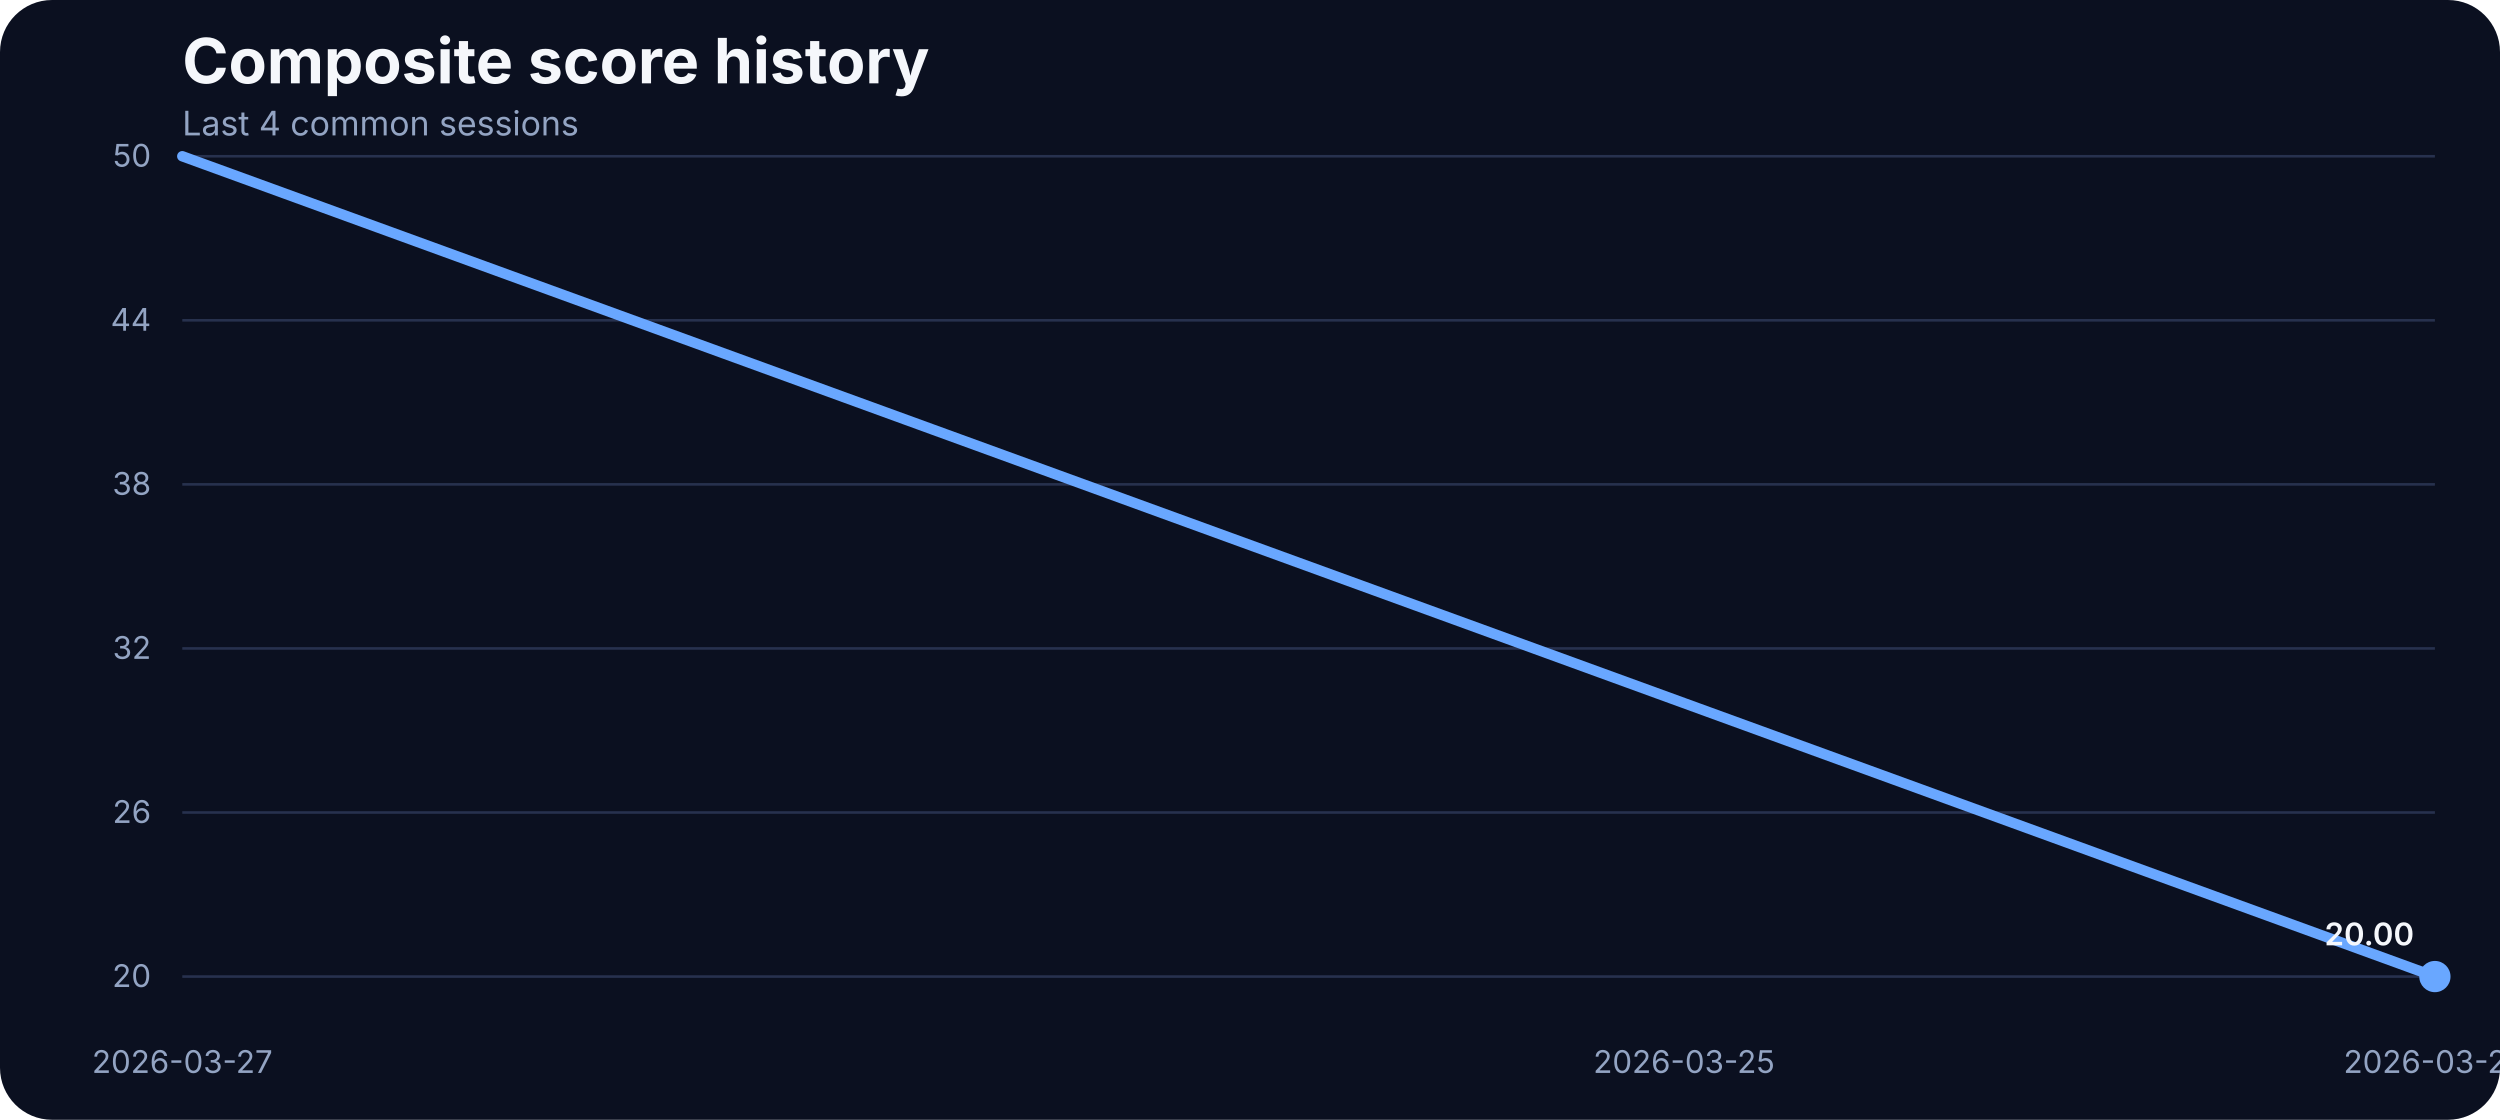
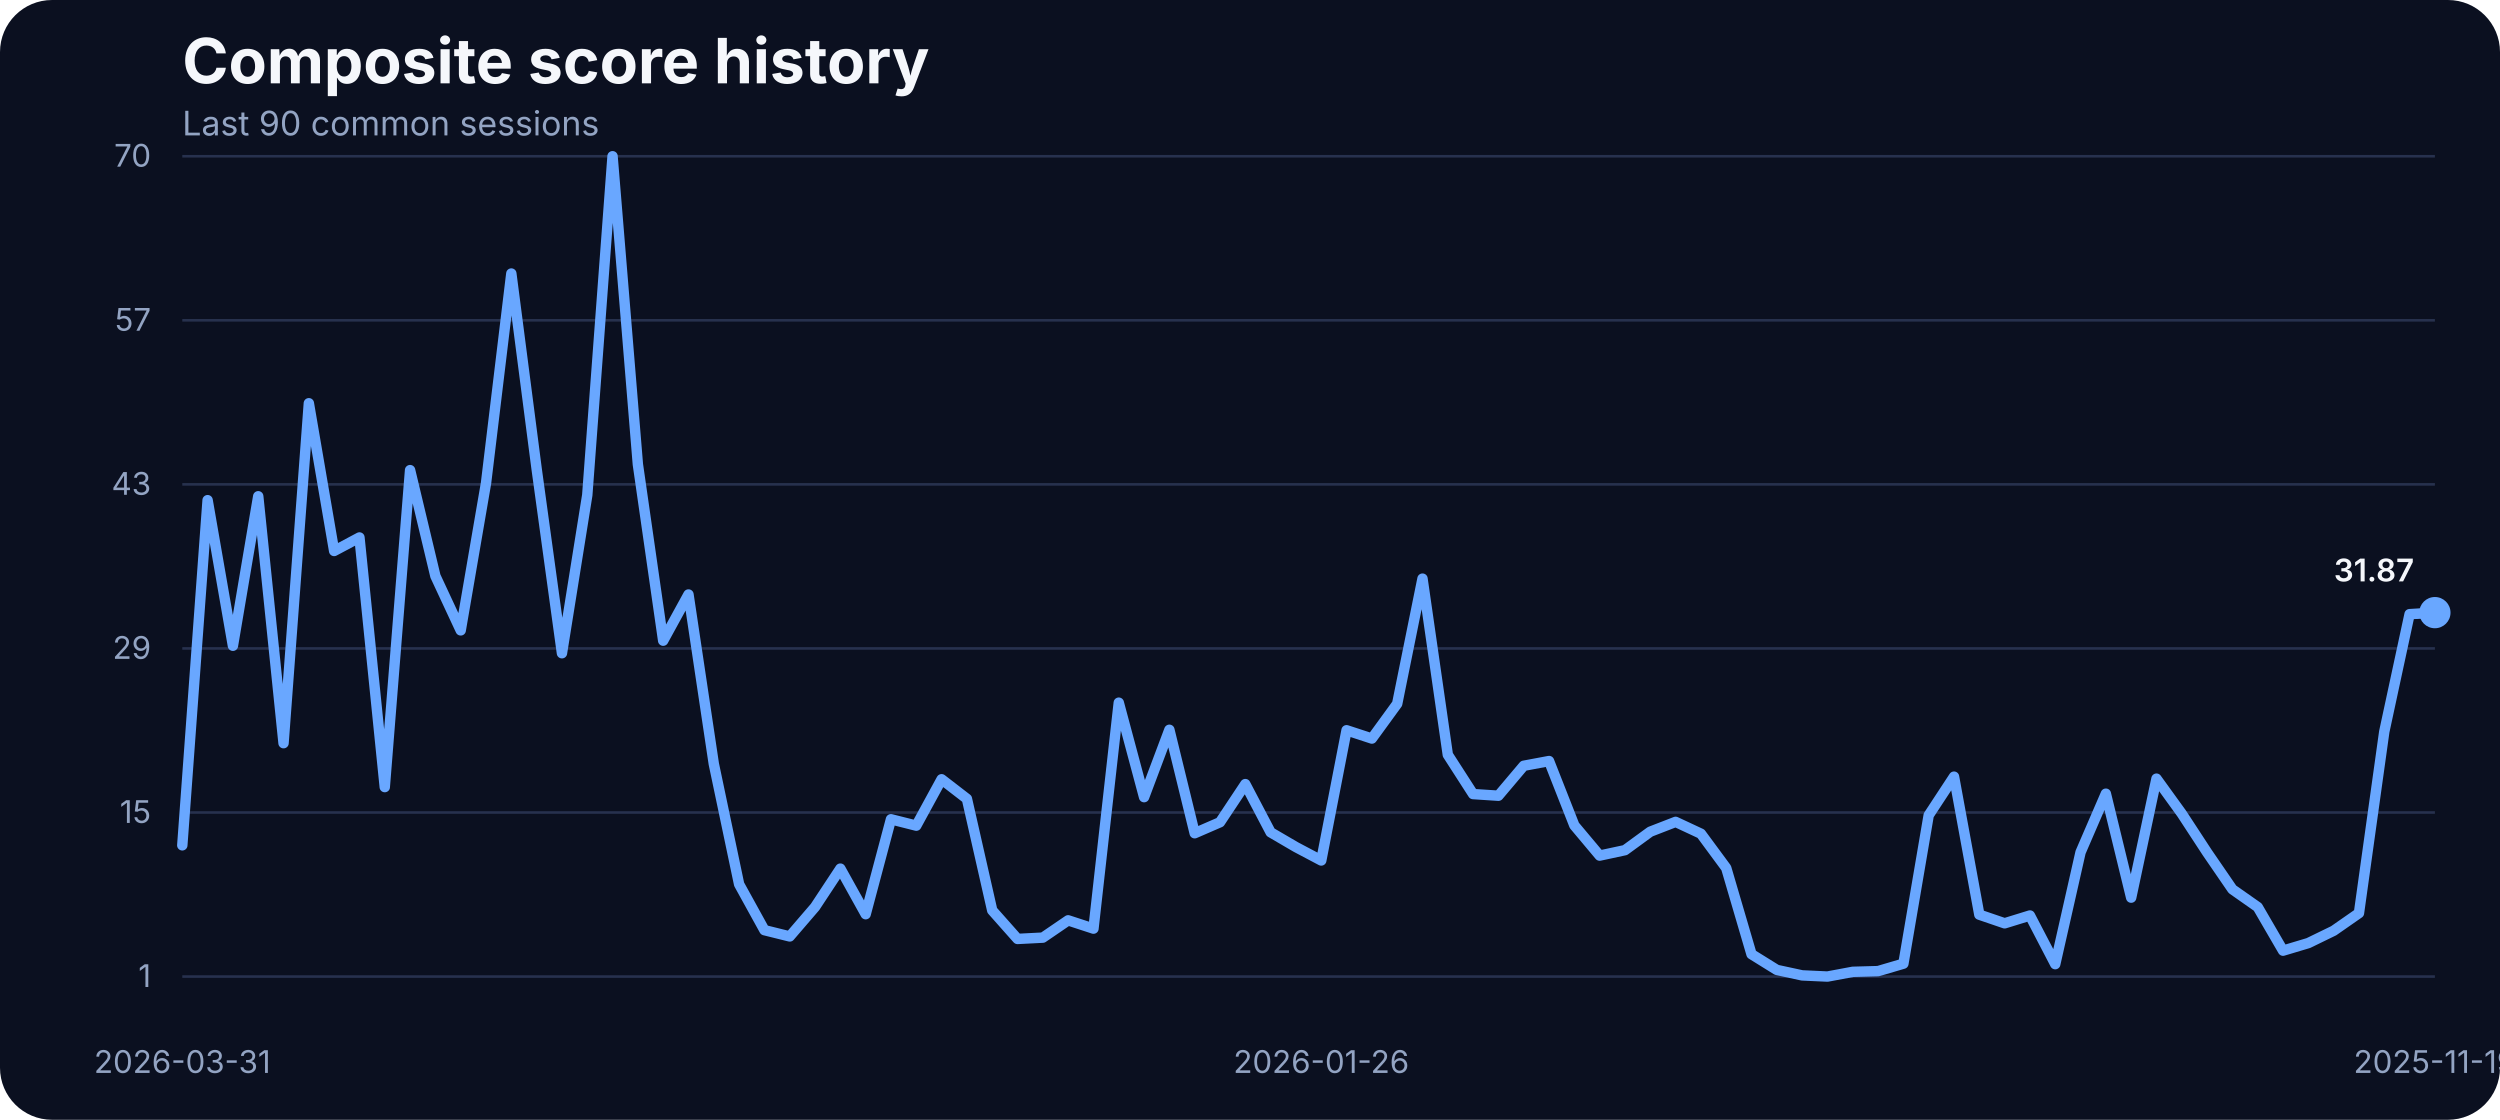
<svg xmlns="http://www.w3.org/2000/svg" width="960" height="430" viewBox="0 0 960 430" role="img" aria-label="Composite score history">
  <rect width="100%" height="100%" fill="#0b1020" rx="20" />
  <text x="70" y="32" fill="#f5f7fb" font-family="Inter, Arial, sans-serif" font-size="24" font-weight="700">Composite score history</text>
-   <text x="70" y="52" fill="#93a4c3" font-family="Inter, Arial, sans-serif" font-size="13">Last 4 common sessions</text>
+   <text x="70" y="52" fill="#93a4c3" font-family="Inter, Arial, sans-serif" font-size="13">Last 90 common sessions</text>
  <line x1="70" x2="935" y1="375.00" y2="375.00" stroke="#27314e" stroke-width="1" />
-   <text x="58" y="379.00" text-anchor="end" fill="#93a4c3" font-family="Inter, Arial, sans-serif" font-size="12">20</text>
+   <text x="58" y="379.00" text-anchor="end" fill="#93a4c3" font-family="Inter, Arial, sans-serif" font-size="12">1</text>
  <line x1="70" x2="935" y1="312.00" y2="312.00" stroke="#27314e" stroke-width="1" />
-   <text x="58" y="316.00" text-anchor="end" fill="#93a4c3" font-family="Inter, Arial, sans-serif" font-size="12">26</text>
+   <text x="58" y="316.00" text-anchor="end" fill="#93a4c3" font-family="Inter, Arial, sans-serif" font-size="12">15</text>
  <line x1="70" x2="935" y1="249.00" y2="249.00" stroke="#27314e" stroke-width="1" />
-   <text x="58" y="253.00" text-anchor="end" fill="#93a4c3" font-family="Inter, Arial, sans-serif" font-size="12">32</text>
+   <text x="58" y="253.00" text-anchor="end" fill="#93a4c3" font-family="Inter, Arial, sans-serif" font-size="12">29</text>
  <line x1="70" x2="935" y1="186.00" y2="186.00" stroke="#27314e" stroke-width="1" />
-   <text x="58" y="190.00" text-anchor="end" fill="#93a4c3" font-family="Inter, Arial, sans-serif" font-size="12">38</text>
+   <text x="58" y="190.00" text-anchor="end" fill="#93a4c3" font-family="Inter, Arial, sans-serif" font-size="12">43</text>
  <line x1="70" x2="935" y1="123.00" y2="123.00" stroke="#27314e" stroke-width="1" />
-   <text x="58" y="127.00" text-anchor="end" fill="#93a4c3" font-family="Inter, Arial, sans-serif" font-size="12">44</text>
+   <text x="58" y="127.00" text-anchor="end" fill="#93a4c3" font-family="Inter, Arial, sans-serif" font-size="12">57</text>
  <line x1="70" x2="935" y1="60.00" y2="60.00" stroke="#27314e" stroke-width="1" />
-   <text x="58" y="64.00" text-anchor="end" fill="#93a4c3" font-family="Inter, Arial, sans-serif" font-size="12">50</text>
-   <text x="70.00" y="412" text-anchor="middle" fill="#93a4c3" font-family="Inter, Arial, sans-serif" font-size="12">2026-03-27</text>
-   <text x="646.67" y="412" text-anchor="middle" fill="#93a4c3" font-family="Inter, Arial, sans-serif" font-size="12">2026-03-25</text>
-   <text x="935.00" y="412" text-anchor="middle" fill="#93a4c3" font-family="Inter, Arial, sans-serif" font-size="12">2026-03-24</text>
-   <path d="M 70.00 60.00 L 358.33 165.00 L 646.67 270.00 L 935.00 375.00" fill="none" stroke="#69a7ff" stroke-width="4" stroke-linecap="round" stroke-linejoin="round" />
-   <circle cx="935.00" cy="375.00" r="6" fill="#69a7ff" />
-   <text x="927.00" y="363.00" text-anchor="end" fill="#f5f7fb" font-family="Inter, Arial, sans-serif" font-size="12" font-weight="600">20.00</text>
+   <text x="58" y="64.00" text-anchor="end" fill="#93a4c3" font-family="Inter, Arial, sans-serif" font-size="12">70</text>
+   <text x="70.00" y="412" text-anchor="middle" fill="#93a4c3" font-family="Inter, Arial, sans-serif" font-size="12">2026-03-31</text>
+   <text x="507.36" y="412" text-anchor="middle" fill="#93a4c3" font-family="Inter, Arial, sans-serif" font-size="12">2026-01-26</text>
+   <text x="935.00" y="412" text-anchor="middle" fill="#93a4c3" font-family="Inter, Arial, sans-serif" font-size="12">2025-11-19</text>
+   <path d="M 70.00 324.60 L 79.72 192.07 L 89.44 247.97 L 99.16 190.57 L 108.88 285.38 L 118.60 154.85 L 128.31 211.57 L 138.03 206.39 L 147.75 302.24 L 157.47 180.53 L 167.19 221.20 L 176.91 242.06 L 186.63 185.53 L 196.35 105.04 L 206.07 180.07 L 215.79 250.84 L 225.51 190.12 L 235.22 60.00 L 244.94 178.30 L 254.66 246.02 L 264.38 228.29 L 274.10 293.33 L 283.82 339.55 L 293.54 357.18 L 303.26 359.59 L 312.98 348.28 L 322.70 333.55 L 332.42 351.05 L 342.13 314.60 L 351.85 317.05 L 361.57 299.24 L 371.29 306.74 L 381.01 349.59 L 390.73 360.55 L 400.45 360.05 L 410.17 353.41 L 419.89 356.59 L 429.61 269.83 L 439.33 306.10 L 449.04 280.24 L 458.76 319.96 L 468.48 315.74 L 478.20 301.10 L 487.92 319.60 L 497.64 325.28 L 507.36 330.42 L 517.08 280.42 L 526.80 283.60 L 536.52 270.24 L 546.24 222.20 L 555.96 289.83 L 565.67 304.92 L 575.39 305.56 L 585.11 294.06 L 594.83 292.24 L 604.55 316.96 L 614.27 328.55 L 623.99 326.46 L 633.71 319.37 L 643.43 315.60 L 653.15 320.14 L 662.87 333.32 L 672.58 366.41 L 682.30 372.45 L 692.02 374.55 L 701.74 375.00 L 711.46 373.18 L 721.18 372.91 L 730.90 370.05 L 740.62 313.05 L 750.34 298.24 L 760.06 351.23 L 769.78 354.55 L 779.49 351.55 L 789.21 370.23 L 798.93 327.28 L 808.65 304.78 L 818.37 344.69 L 828.09 299.01 L 837.81 312.46 L 847.53 327.33 L 857.25 341.50 L 866.97 348.32 L 876.69 365.05 L 886.40 362.14 L 896.12 357.41 L 905.84 350.64 L 915.56 280.97 L 925.28 235.84 L 935.00 235.25" fill="none" stroke="#69a7ff" stroke-width="4" stroke-linecap="round" stroke-linejoin="round" />
+   <circle cx="935.00" cy="235.25" r="6" fill="#69a7ff" />
+   <text x="927.00" y="223.25" text-anchor="end" fill="#f5f7fb" font-family="Inter, Arial, sans-serif" font-size="12" font-weight="600">31.87</text>
</svg>
